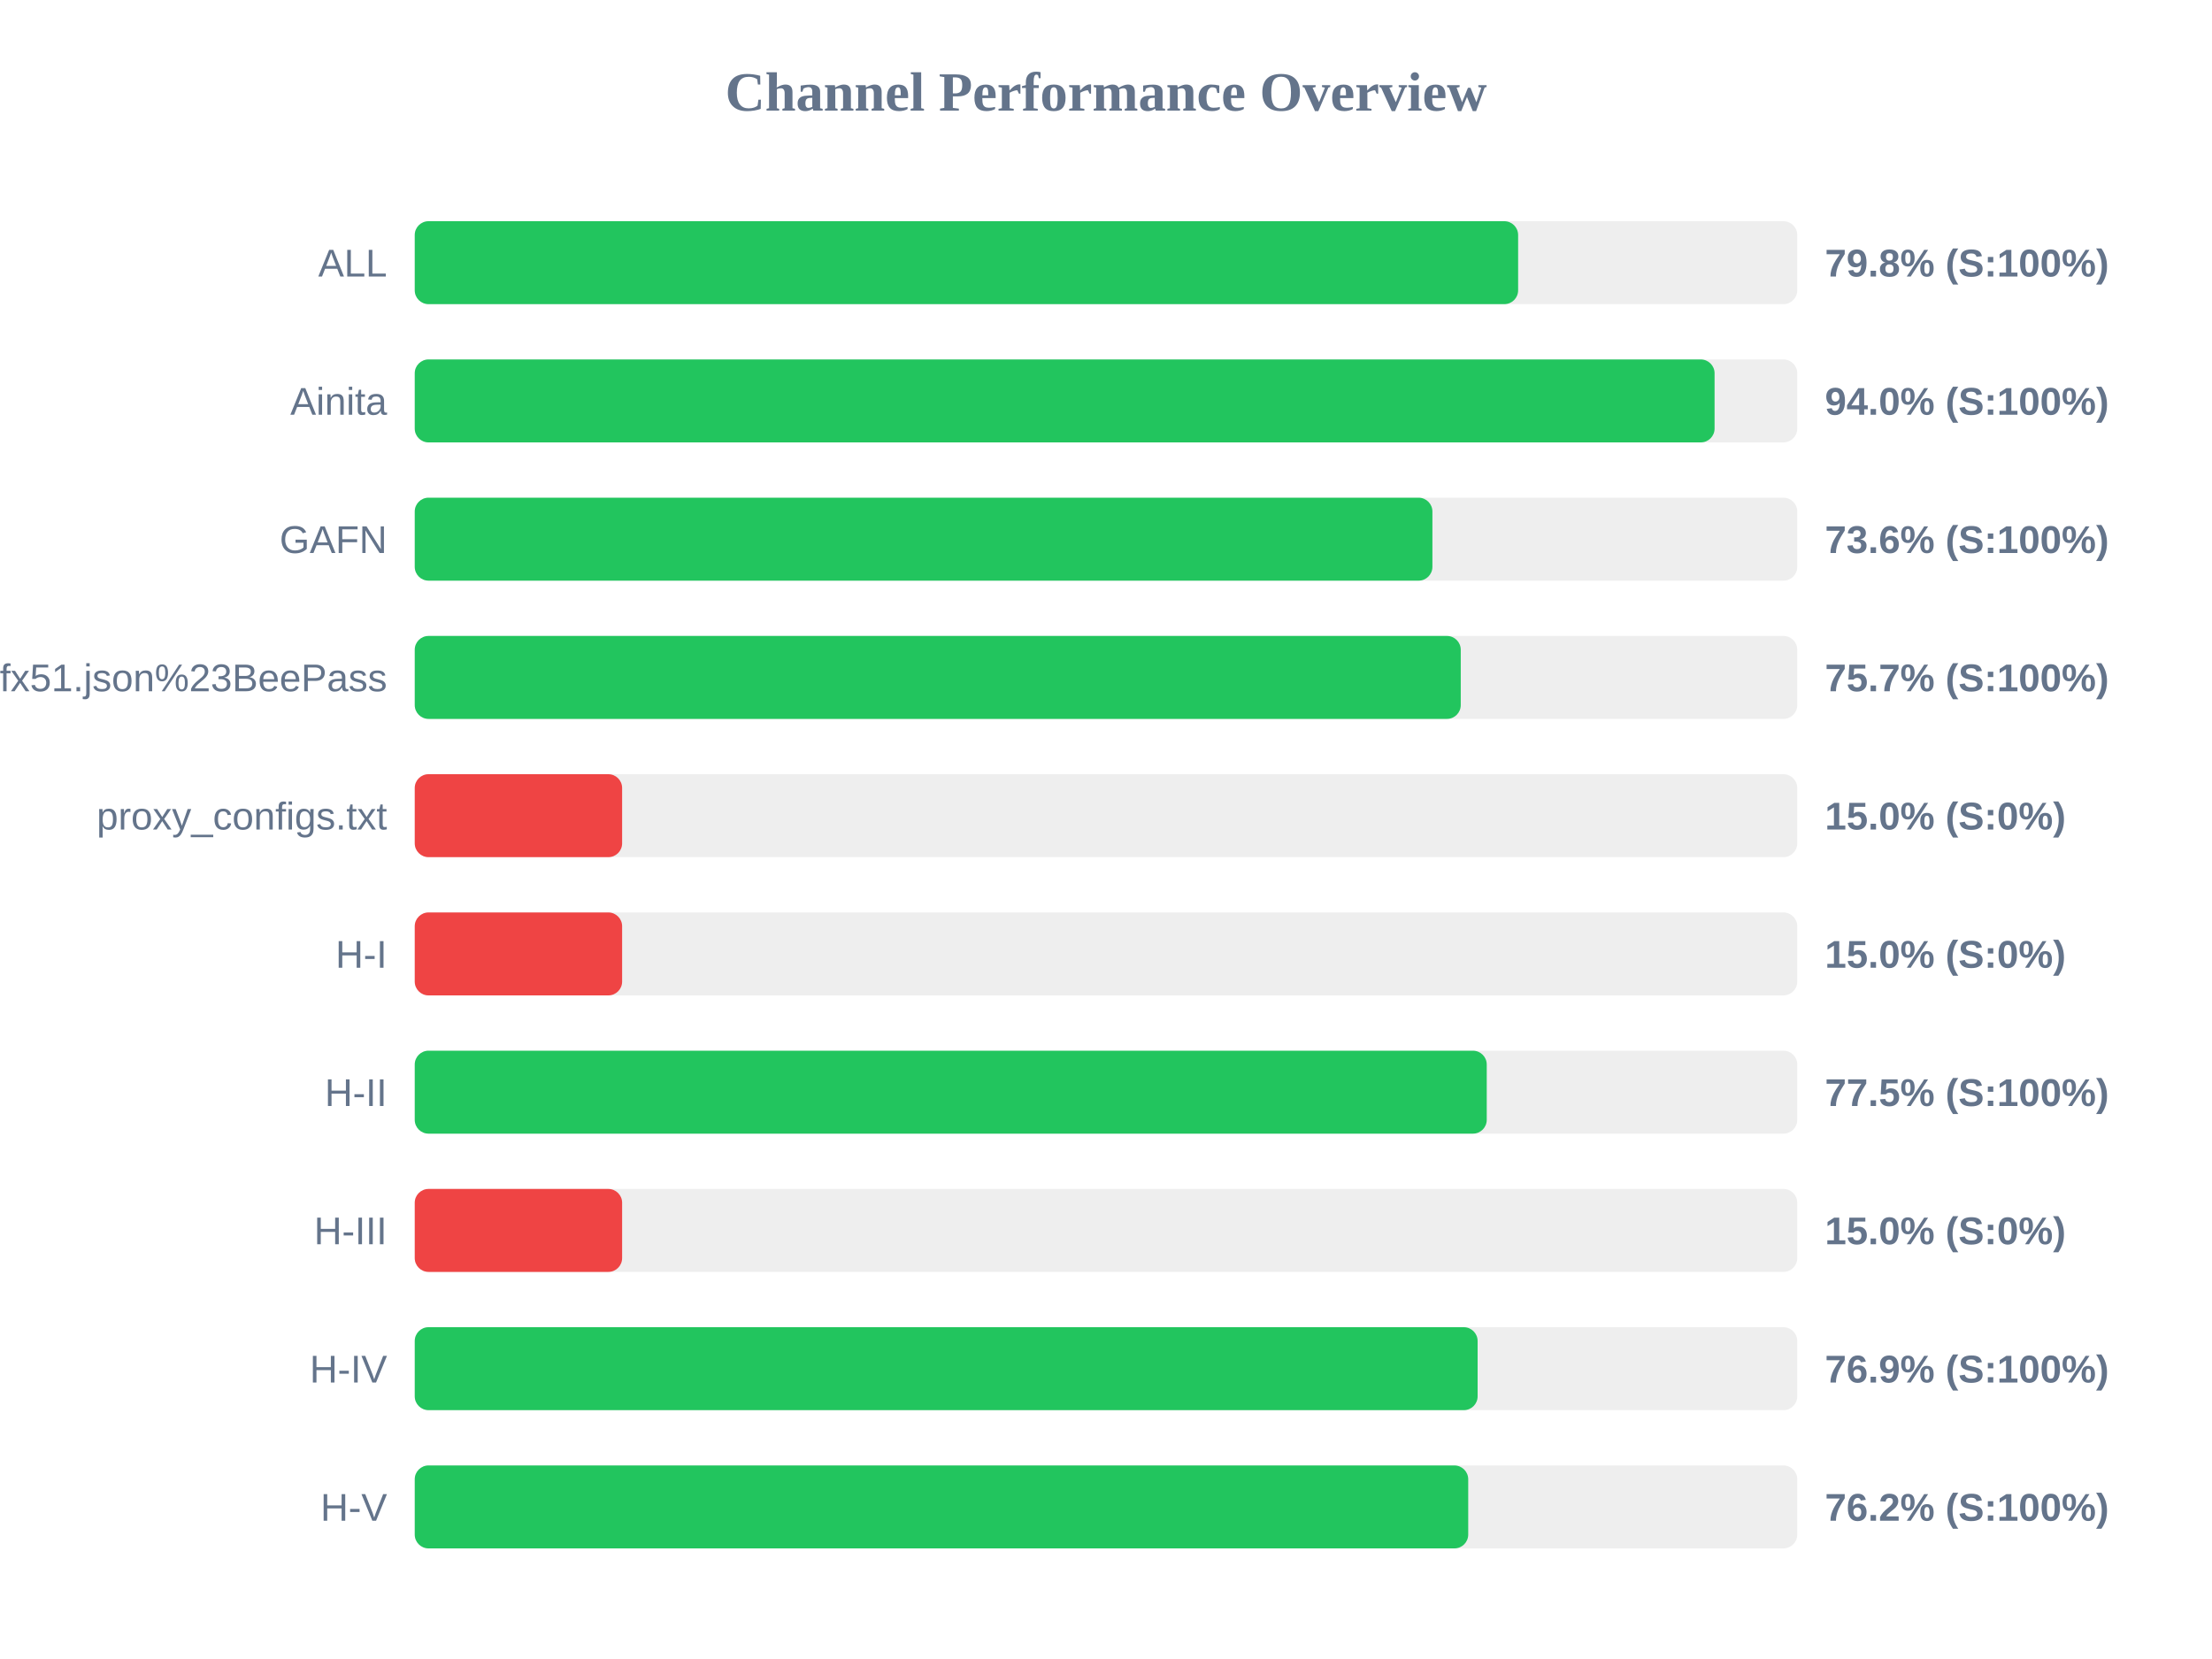
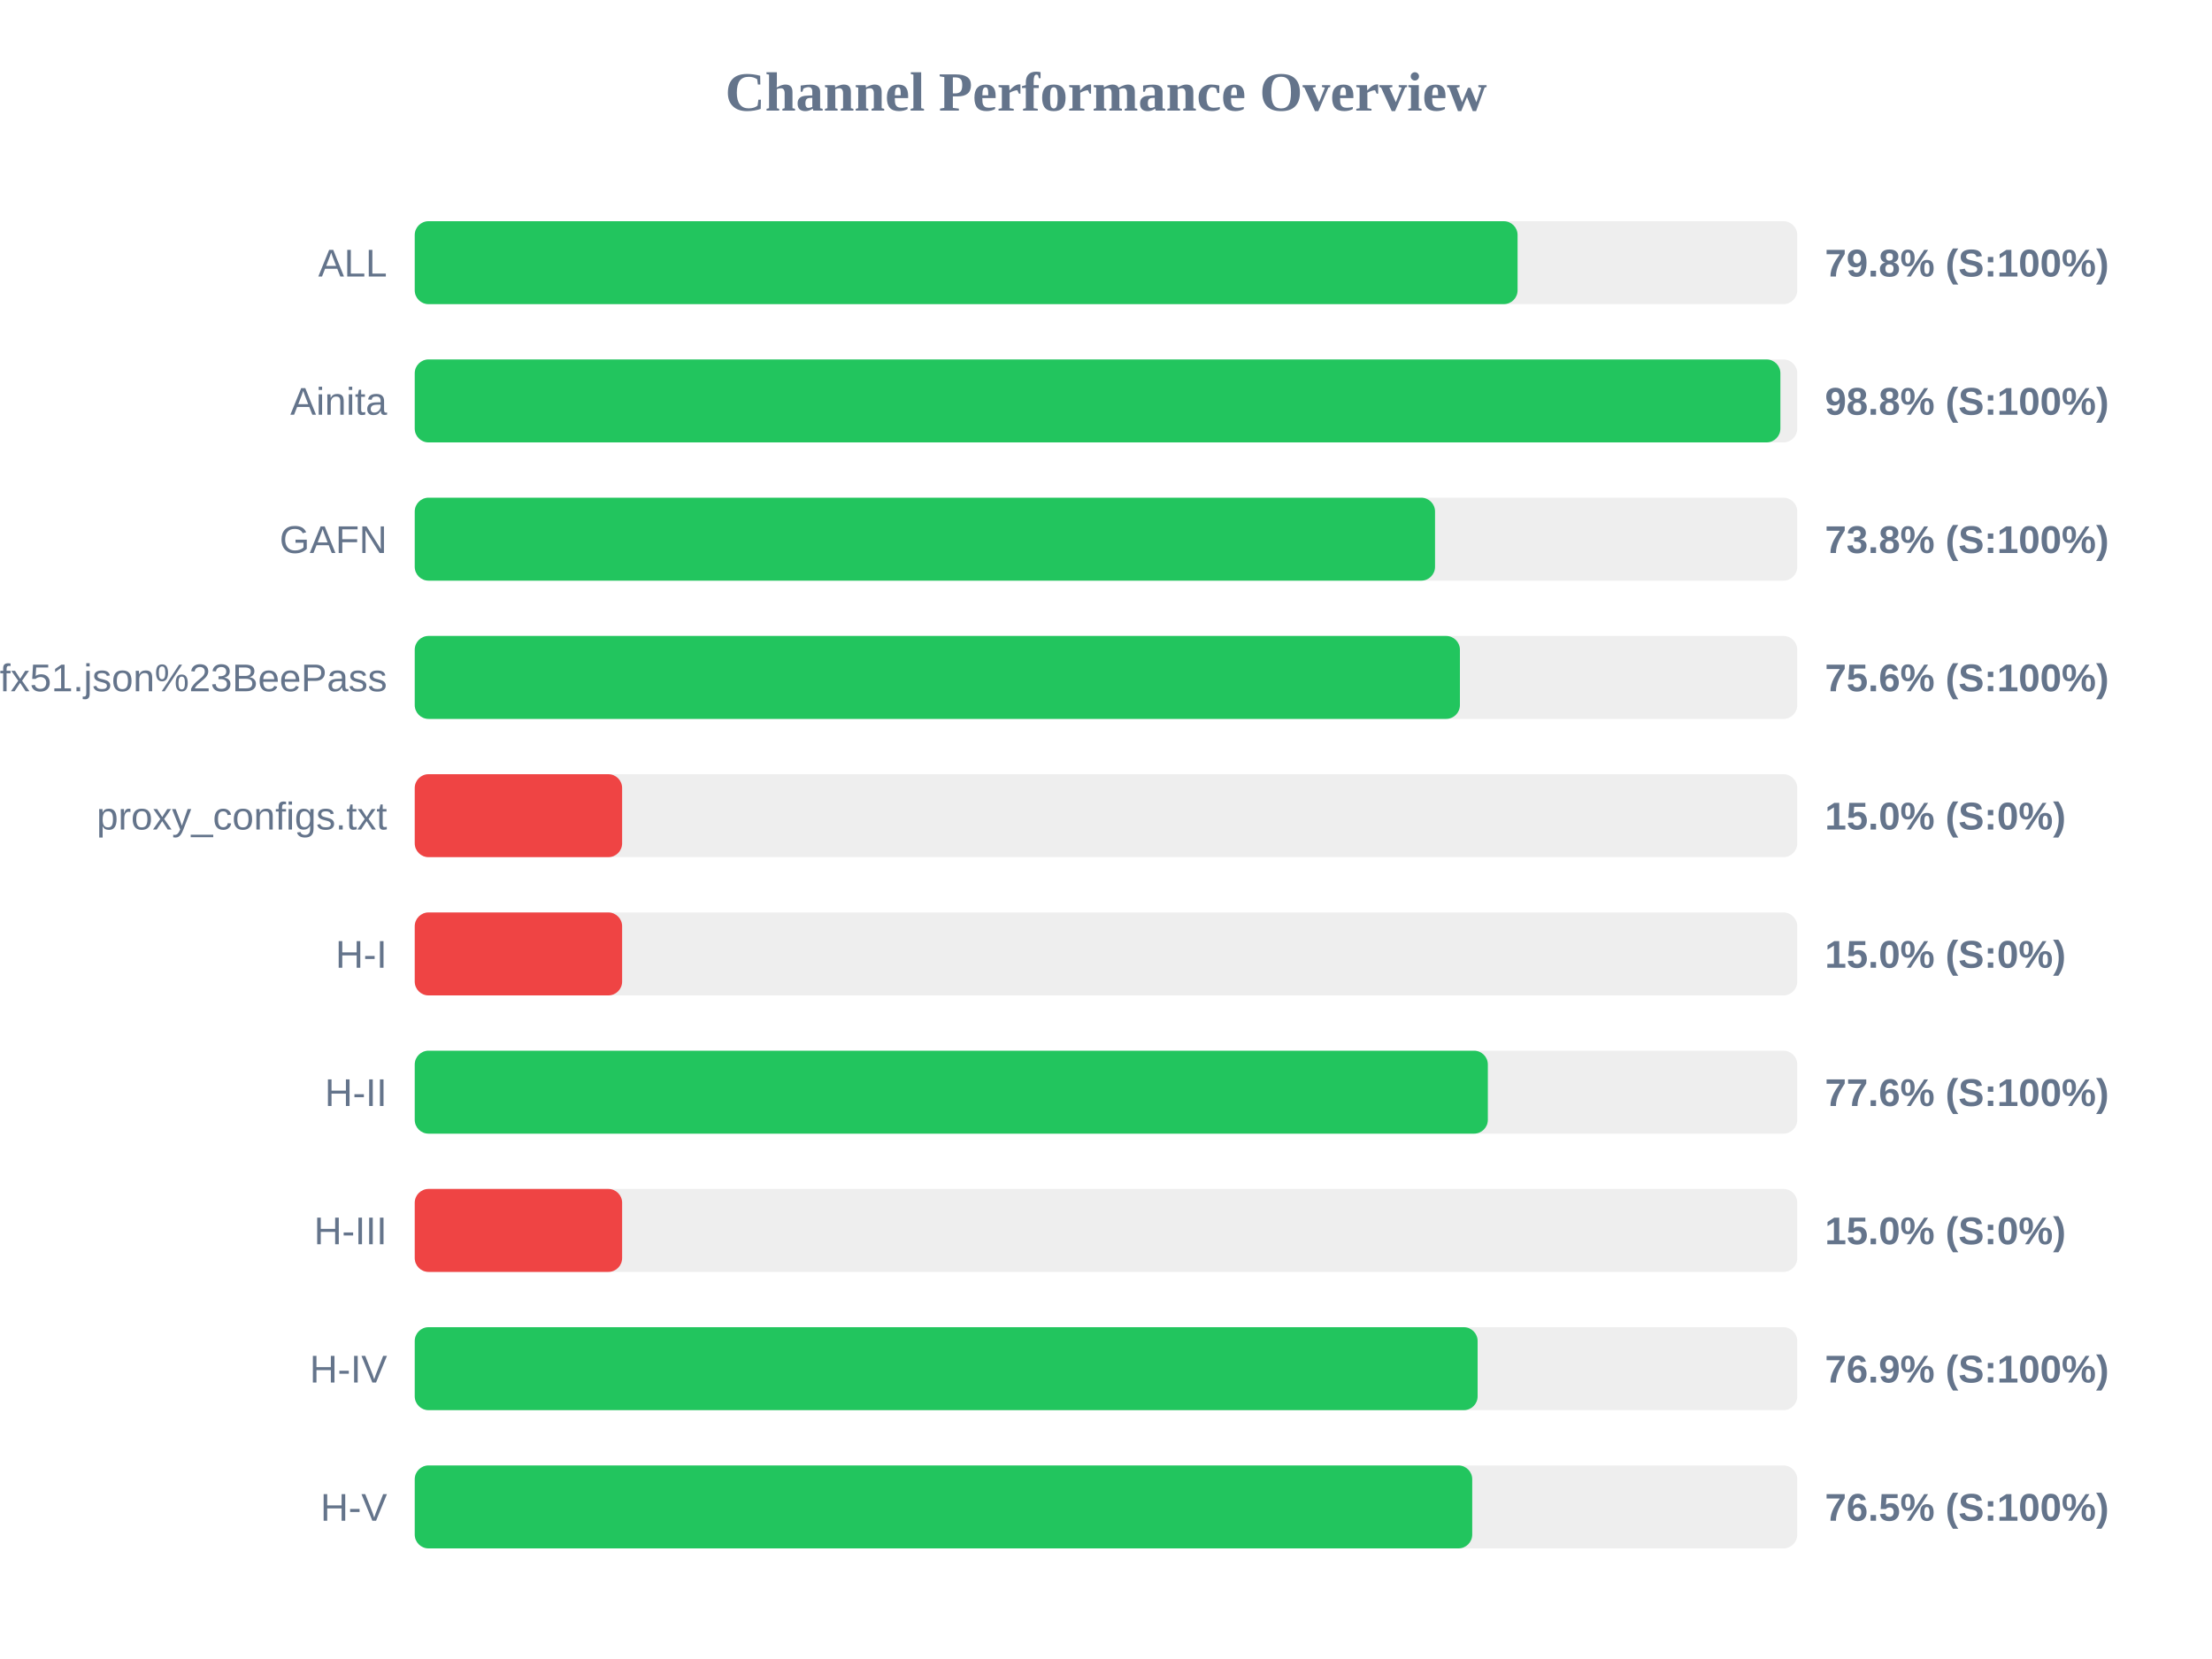
<svg xmlns="http://www.w3.org/2000/svg" width="800" height="600" version="1.1">
  <style>
        .row { font: 14px Arial; fill: #64748b; }
        .score { font: bold 14px Arial; fill: #64748b; }
    </style>
  <text x="400" y="40" text-anchor="middle" font-size="20px" font-weight="bold" fill="#64748b">Channel Performance Overview</text>
  <rect x="150" y="80" width="500" height="30" fill="#eee" rx="5" />
-   <rect x="150" y="80" width="399.05" height="30" fill="#22c55e" rx="5" />
+   <rect x="150" y="80" width="398.85" height="30" fill="#22c55e" rx="5" />
  <text x="140" y="100" text-anchor="end" class="row">ALL</text>
  <text x="660" y="100" text-anchor="start" class="score">79.8% (S:100%)</text>
  <rect x="150" y="130" width="500" height="30" fill="#eee" rx="5" />
-   <rect x="150" y="130" width="470.1" height="30" fill="#22c55e" rx="5" />
+   <rect x="150" y="130" width="493.9" height="30" fill="#22c55e" rx="5" />
  <text x="140" y="150" text-anchor="end" class="row">Ainita</text>
-   <text x="660" y="150" text-anchor="start" class="score">94.0% (S:100%)</text>
+   <text x="660" y="150" text-anchor="start" class="score">98.8% (S:100%)</text>
  <rect x="150" y="180" width="500" height="30" fill="#eee" rx="5" />
-   <rect x="150" y="180" width="368.05" height="30" fill="#22c55e" rx="5" />
+   <rect x="150" y="180" width="369.0" height="30" fill="#22c55e" rx="5" />
  <text x="140" y="200" text-anchor="end" class="row">GAFN</text>
-   <text x="660" y="200" text-anchor="start" class="score">73.6% (S:100%)</text>
+   <text x="660" y="200" text-anchor="start" class="score">73.8% (S:100%)</text>
  <rect x="150" y="230" width="500" height="30" fill="#eee" rx="5" />
-   <rect x="150" y="230" width="378.3" height="30" fill="#22c55e" rx="5" />
+   <rect x="150" y="230" width="378.0" height="30" fill="#22c55e" rx="5" />
  <text x="140" y="250" text-anchor="end" class="row">sub?s=ssconf%3A%2F%2Fs3.amazonaws.com%2Fbeedynconprd%2Fzf38bv6oxi1nv3wfkpmxyfl8yj5fargza3foantoalu16vznl0ckxx7bgf1ufx51.json%23BeePass</text>
-   <text x="660" y="250" text-anchor="start" class="score">75.7% (S:100%)</text>
+   <text x="660" y="250" text-anchor="start" class="score">75.6% (S:100%)</text>
  <rect x="150" y="280" width="500" height="30" fill="#eee" rx="5" />
  <rect x="150" y="280" width="75.0" height="30" fill="#ef4444" rx="5" />
  <text x="140" y="300" text-anchor="end" class="row">proxy_configs.txt</text>
  <text x="660" y="300" text-anchor="start" class="score">15.0% (S:0%)</text>
  <rect x="150" y="330" width="500" height="30" fill="#eee" rx="5" />
  <rect x="150" y="330" width="75.0" height="30" fill="#ef4444" rx="5" />
  <text x="140" y="350" text-anchor="end" class="row">H-I</text>
  <text x="660" y="350" text-anchor="start" class="score">15.0% (S:0%)</text>
  <rect x="150" y="380" width="500" height="30" fill="#eee" rx="5" />
-   <rect x="150" y="380" width="387.7" height="30" fill="#22c55e" rx="5" />
+   <rect x="150" y="380" width="388.1" height="30" fill="#22c55e" rx="5" />
  <text x="140" y="400" text-anchor="end" class="row">H-II</text>
-   <text x="660" y="400" text-anchor="start" class="score">77.5% (S:100%)</text>
+   <text x="660" y="400" text-anchor="start" class="score">77.6% (S:100%)</text>
  <rect x="150" y="430" width="500" height="30" fill="#eee" rx="5" />
  <rect x="150" y="430" width="75.0" height="30" fill="#ef4444" rx="5" />
  <text x="140" y="450" text-anchor="end" class="row">H-III</text>
  <text x="660" y="450" text-anchor="start" class="score">15.0% (S:0%)</text>
  <rect x="150" y="480" width="500" height="30" fill="#eee" rx="5" />
  <rect x="150" y="480" width="384.4" height="30" fill="#22c55e" rx="5" />
  <text x="140" y="500" text-anchor="end" class="row">H-IV</text>
  <text x="660" y="500" text-anchor="start" class="score">76.9% (S:100%)</text>
  <rect x="150" y="530" width="500" height="30" fill="#eee" rx="5" />
-   <rect x="150" y="530" width="381.0" height="30" fill="#22c55e" rx="5" />
+   <rect x="150" y="530" width="382.45" height="30" fill="#22c55e" rx="5" />
  <text x="140" y="550" text-anchor="end" class="row">H-V</text>
-   <text x="660" y="550" text-anchor="start" class="score">76.2% (S:100%)</text>
+   <text x="660" y="550" text-anchor="start" class="score">76.5% (S:100%)</text>
</svg>
